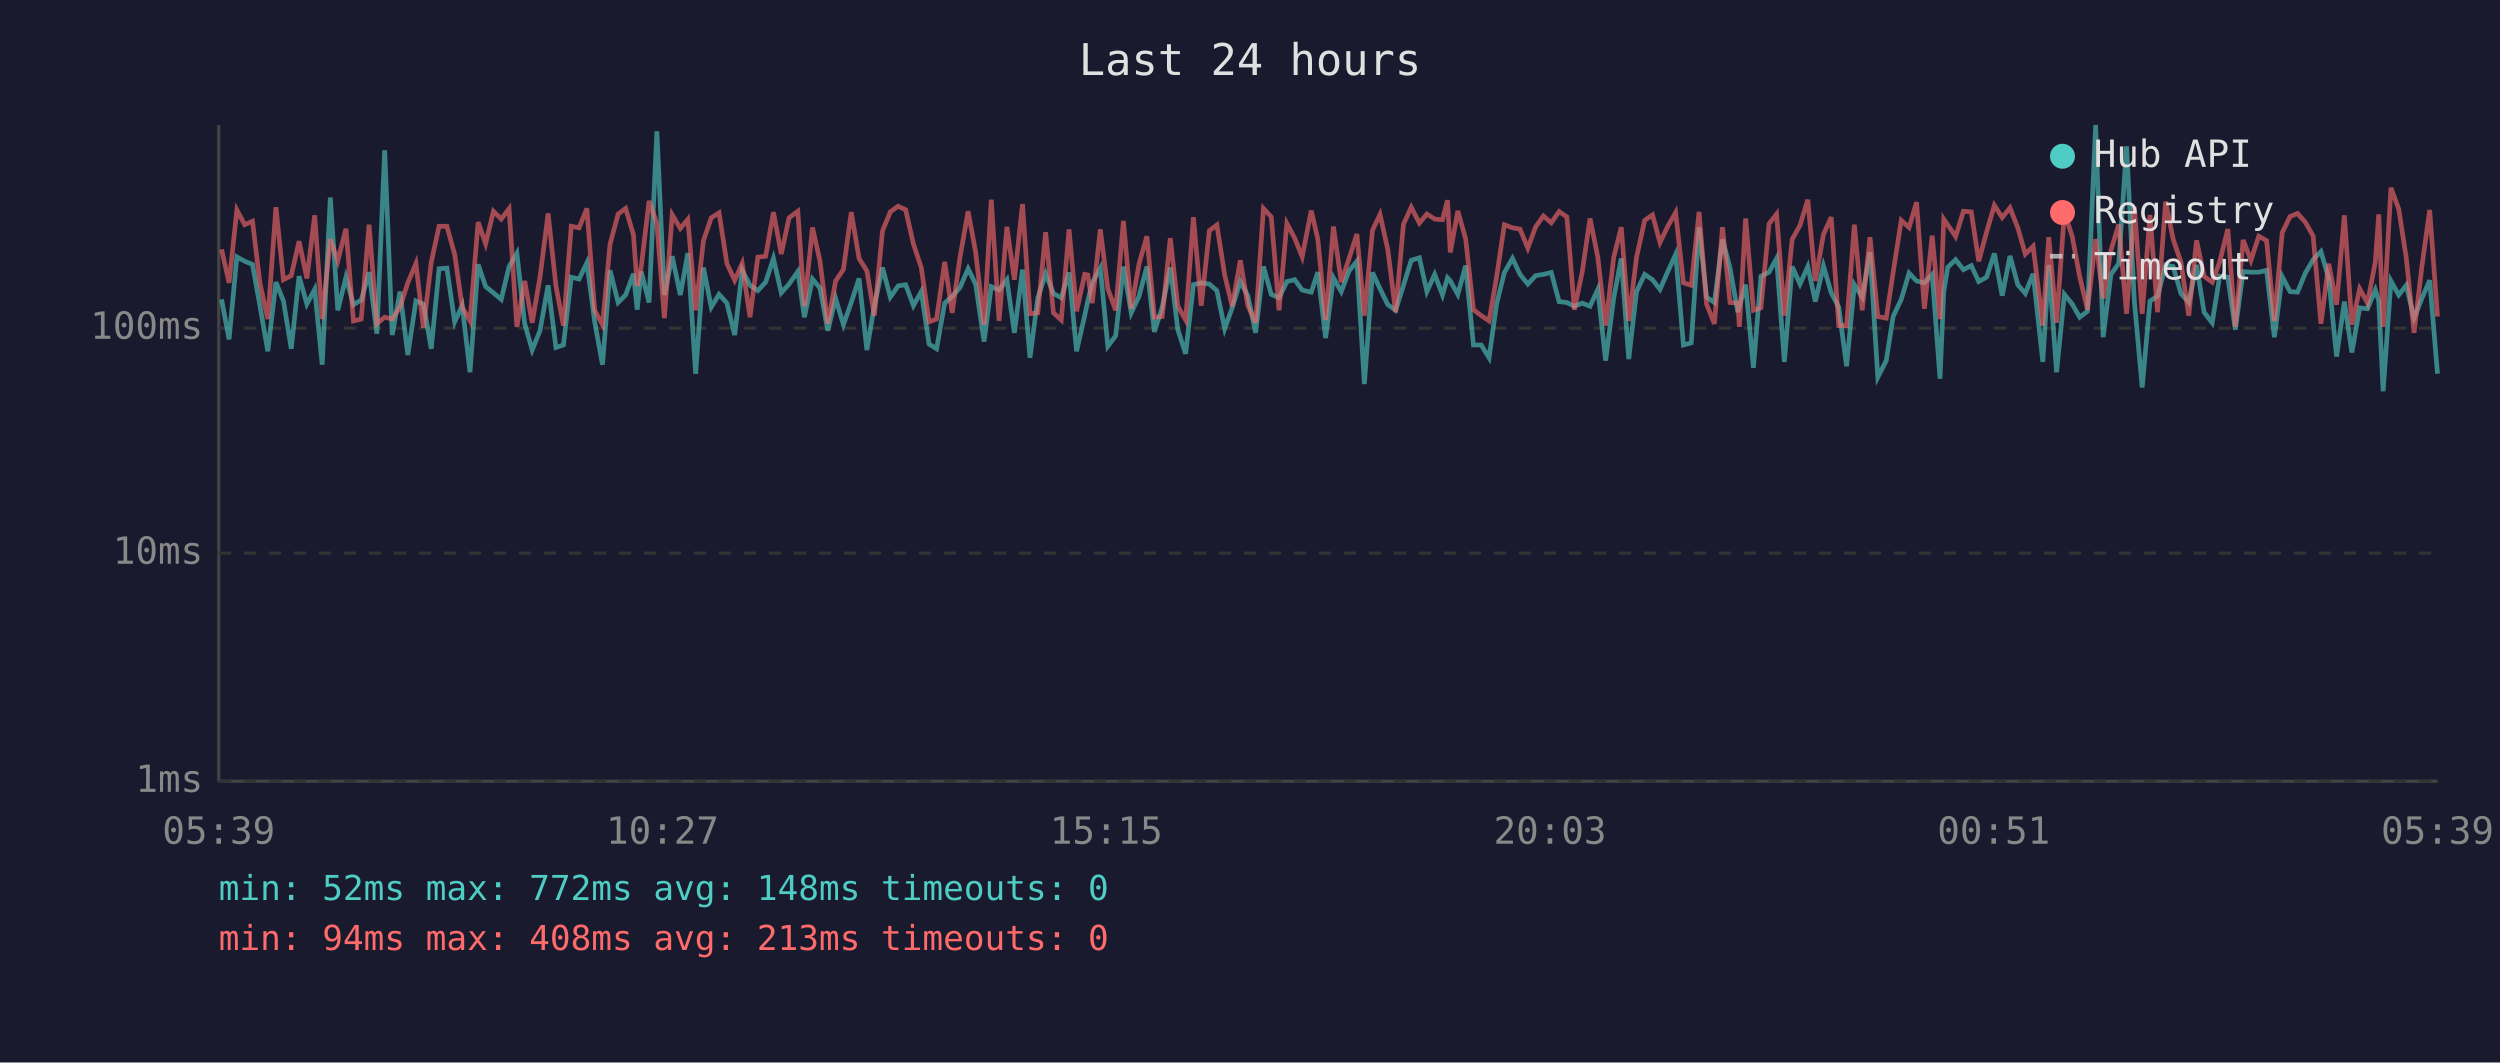
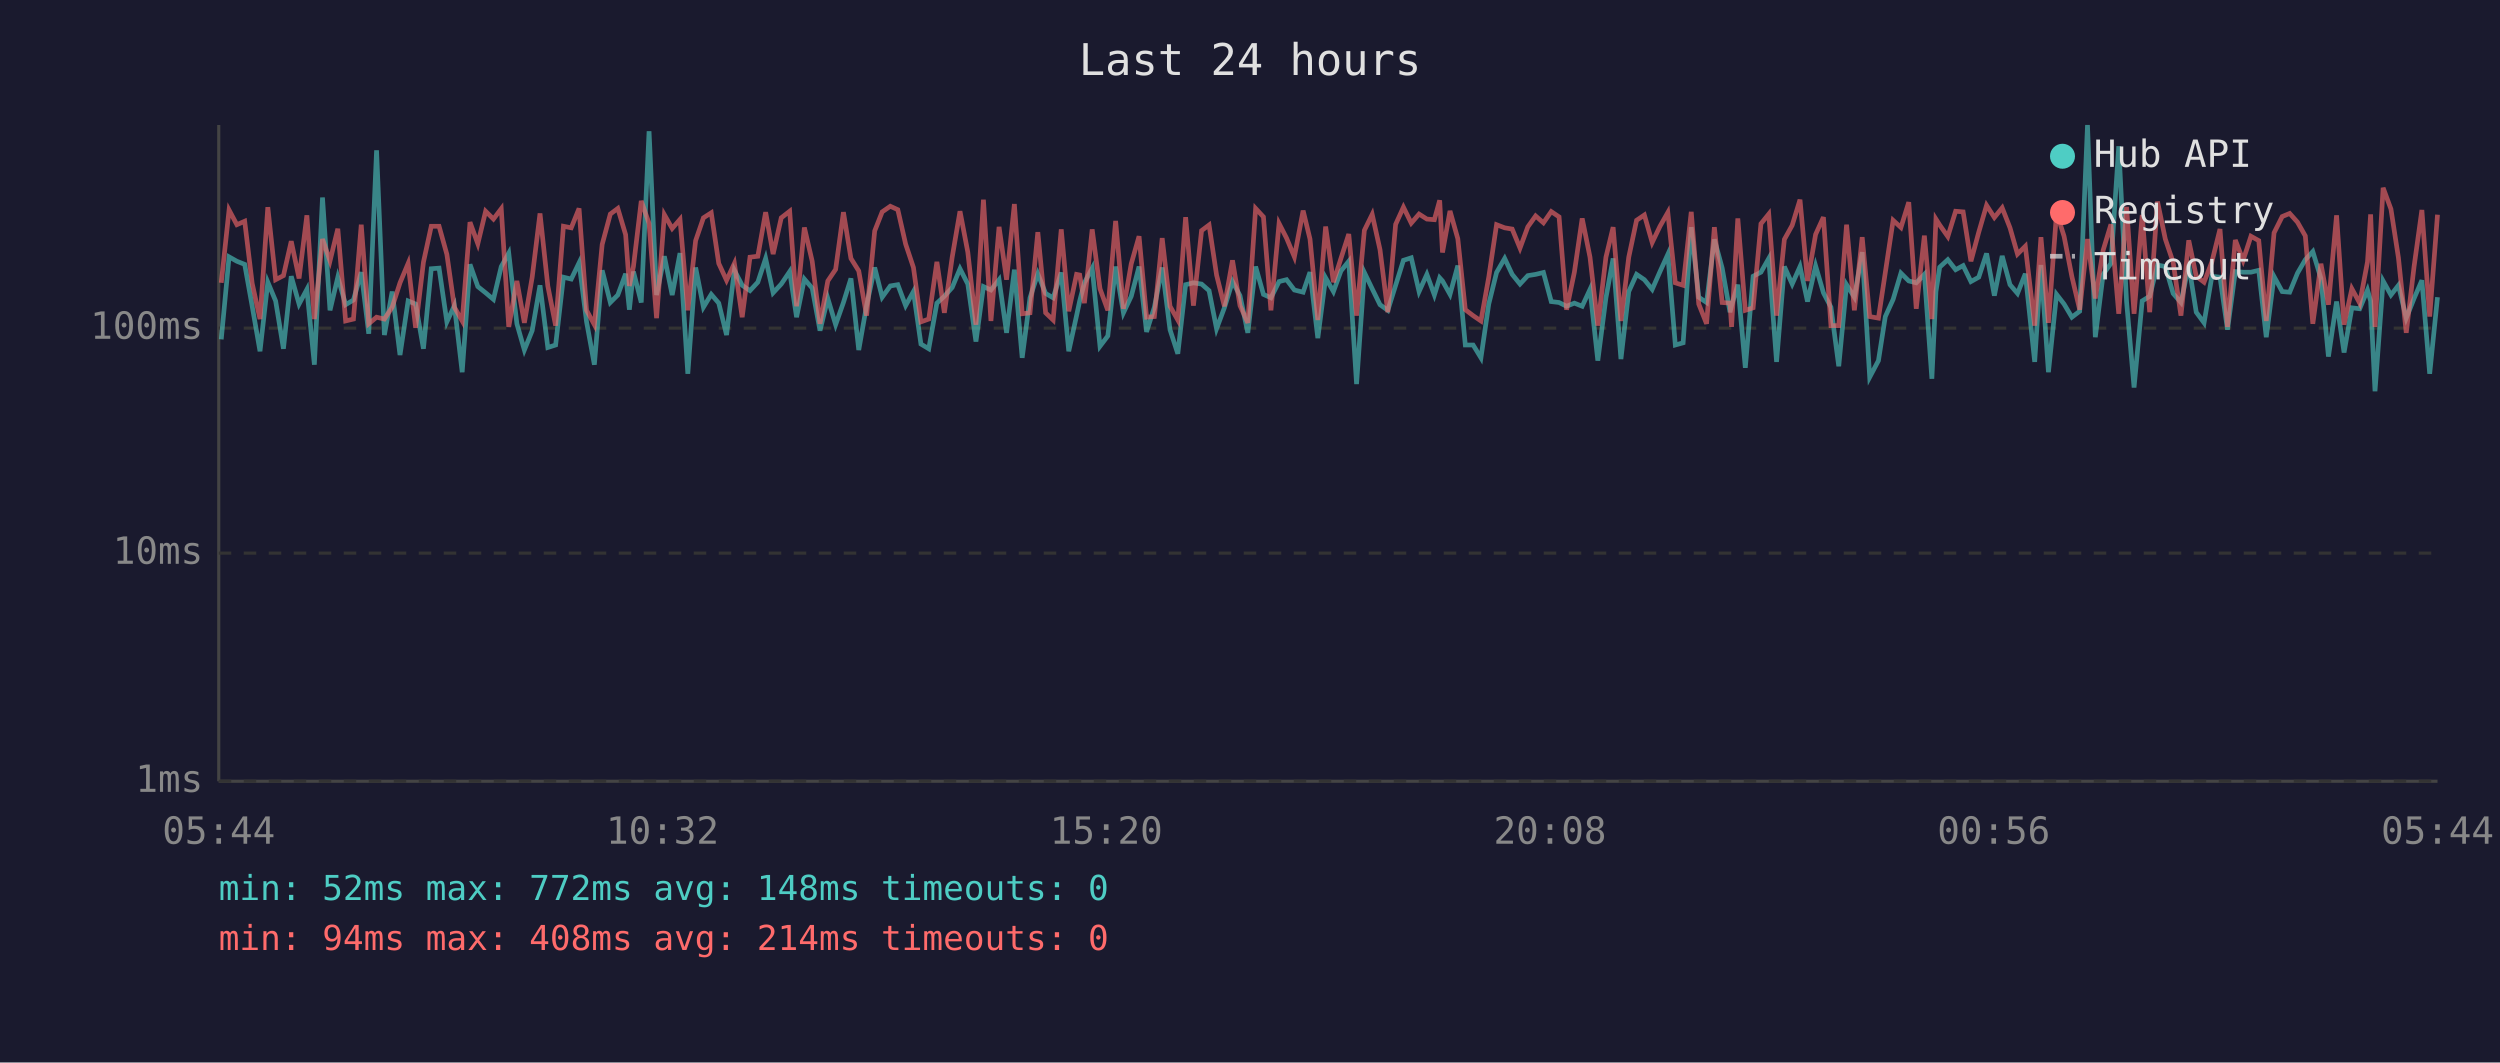
<svg xmlns="http://www.w3.org/2000/svg" viewBox="0 0 800 340" font-family="monospace" font-size="12">
  <rect width="800" height="340" fill="#1a1a2e" />
  <text x="400" y="24" fill="#e0e0e0" font-size="14" text-anchor="middle">Last 24 hours</text>
  <line x1="70" y1="40" x2="70" y2="250" stroke="#444" stroke-width="1" />
  <line x1="70" y1="250" x2="780" y2="250" stroke="#444" stroke-width="1" />
  <line x1="70" y1="250" x2="780" y2="250" stroke="#333" stroke-width="1" stroke-dasharray="4" />
  <text x="65" y="250" fill="#888" text-anchor="end" dominant-baseline="middle">1ms</text>
  <line x1="70" y1="177" x2="780" y2="177" stroke="#333" stroke-width="1" stroke-dasharray="4" />
  <text x="65" y="177" fill="#888" text-anchor="end" dominant-baseline="middle">10ms</text>
  <line x1="70" y1="105" x2="780" y2="105" stroke="#333" stroke-width="1" stroke-dasharray="4" />
  <text x="65" y="105" fill="#888" text-anchor="end" dominant-baseline="middle">100ms</text>
-   <text x="70" y="270" fill="#888" text-anchor="middle">05:39</text>
-   <text x="212" y="270" fill="#888" text-anchor="middle">10:27</text>
-   <text x="354" y="270" fill="#888" text-anchor="middle">15:15</text>
-   <text x="496" y="270" fill="#888" text-anchor="middle">20:03</text>
-   <text x="638" y="270" fill="#888" text-anchor="middle">00:51</text>
-   <text x="780" y="270" fill="#888" text-anchor="middle">05:39</text>
-   <polyline points="70.9,95.8 73.3,108.6 75.8,82.2 78.3,83.6 80.8,84.6 83.2,98.0 85.7,112.4 88.3,90.3 90.7,96.3 93.2,111.6 95.7,88.4 98.2,97.3 100.7,92.6 103.1,116.7 105.7,63.2 108.1,99.3 110.7,88.7 113.1,97.5 115.6,96.0 118.1,87.1 120.6,106.8 123.1,48.1 125.5,107.2 128.0,93.3 130.5,113.6 133.1,96.3 135.5,97.3 138.0,111.6 140.5,86.0 143.0,85.8 145.5,103.0 147.9,97.8 150.4,119.1 153.0,84.6 155.4,91.7 157.9,93.7 160.4,95.8 162.9,85.3 165.4,81.0 167.9,103.6 170.3,112.0 172.8,105.8 175.4,91.3 177.9,111.2 180.3,110.4 182.8,88.7 185.3,89.3 187.8,84.1 190.3,103.0 192.8,116.7 195.2,86.5 197.8,96.8 200.2,94.4 202.7,87.6 203.9,99.1 205.2,86.9 207.7,96.8 210.2,42.0 212.6,94.4 215.1,82.0 217.7,94.4 220.1,81.0 222.6,119.6 225.1,85.6 227.6,98.3 230.1,94.2 232.6,97.0 235.1,107.2 237.5,86.5 240.0,91.3 242.5,93.0 245.0,90.3 247.5,82.7 250.0,93.7 252.5,90.9 255.3,86.9 257.4,101.5 260.0,89.3 262.4,92.2 264.9,105.8 267.4,95.5 269.9,103.9 272.4,96.8 274.9,89.1 277.4,112.0 279.8,97.8 282.4,85.6 284.9,95.1 287.4,91.5 289.8,91.1 292.3,97.8 294.8,93.3 297.3,110.1 299.7,111.6 302.3,97.0 304.7,94.8 307.2,92.0 309.8,86.0 312.2,90.9 314.9,109.3 317.2,91.7 319.7,92.8 322.2,89.5 324.6,106.5 327.2,86.3 329.6,114.5 332.1,95.3 334.6,87.6 337.1,93.9 339.6,95.3 342.1,87.2 344.5,112.4 347.1,101.0 348.1,96.3 349.5,90.5 352.1,85.8 354.5,110.8 357.0,107.5 359.5,85.3 362.0,100.1 364.5,94.8 367.0,85.3 369.4,106.2 371.9,98.3 374.5,85.6 376.9,105.5 379.4,113.2 381.9,91.1 384.4,90.5 387.0,90.9 389.4,93.0 391.9,105.2 394.3,98.5 396.9,90.1 399.3,94.6 401.8,106.5 404.3,85.3 406.8,94.2 409.3,95.3 411.8,90.1 414.3,89.5 416.7,92.8 419.6,93.5 421.7,87.1 424.2,108.2 426.7,88.9 429.2,93.3 431.7,86.7 434.2,83.6 436.6,122.9 439.2,87.2 441.6,92.4 444.1,97.5 446.6,99.3 449.1,91.3 451.6,83.3 454.2,82.5 456.6,93.3 459.1,87.8 461.6,94.4 463.2,88.9 464.1,89.9 466.5,94.2 469.0,85.0 471.5,110.4 474.0,110.4 476.5,114.5 478.9,97.3 481.4,87.2 484.0,82.7 486.4,87.8 488.9,90.9 491.4,88.2 493.9,87.8 496.4,87.2 498.9,96.5 501.4,96.8 503.8,98.0 506.3,97.0 508.8,98.0 511.3,92.6 513.8,115.4 516.4,95.3 518.8,82.7 521.2,114.9 523.7,93.3 526.3,87.8 528.8,89.5 531.2,92.6 533.7,86.9 536.2,81.4 538.7,110.4 541.2,109.7 543.7,72.7 546.1,95.1 548.6,96.8 551.2,76.6 553.6,85.8 556.1,99.9 556.6,97.8 558.6,91.1 561.1,117.7 563.5,88.4 566.1,87.1 568.5,82.7 571.0,115.8 573.5,85.3 576.0,90.9 578.5,85.3 580.9,96.5 583.5,85.1 586.0,93.7 588.4,98.3 590.9,117.2 593.4,91.1 595.9,95.1 598.4,80.7 600.9,120.7 603.6,115.4 605.8,101.3 608.4,95.8 610.9,87.4 613.3,89.9 615.8,90.5 618.3,87.8 620.8,121.2 622.0,93.3 623.3,85.5 625.8,83.1 628.3,86.3 630.8,85.0 633.2,90.1 635.7,88.7 638.2,81.1 640.7,94.6 643.2,81.9 645.7,91.1 648.1,93.9 650.6,87.6 653.7,115.8 655.6,84.8 658.1,119.1 660.6,94.2 663.1,97.3 665.5,101.5 668.0,99.6 670.6,40.0 673.0,107.9 675.5,87.8 678.0,84.3 680.5,46.8 683.0,96.5 685.5,124.0 688.0,96.3 690.4,94.8 693.0,84.8 695.4,85.3 697.9,93.9 700.4,96.8 702.9,84.8 705.3,99.9 707.9,103.3 710.3,88.4 712.9,88.7 715.3,105.5 717.8,86.9 720.3,87.1 722.8,87.1 725.3,86.5 727.8,107.9 730.3,88.5 732.8,93.3 735.2,93.5 737.7,87.4 740.2,83.1 742.7,80.5 745.2,89.1 747.7,114.1 750.2,96.5 752.6,112.8 755.1,98.5 757.6,98.8 760.1,92.8 761.2,96.3 762.6,125.2 765.1,89.9 767.6,94.4 770.0,91.3 772.5,101.8 775.0,95.5 777.5,89.7 780.0,119.6" fill="none" stroke="#4ecdc4" stroke-width="1.5" opacity="0.6" />
-   <polyline points="70.9,79.8 73.3,90.5 75.8,67.2 78.3,71.9 80.8,70.8 83.2,90.7 85.7,102.1 88.3,66.3 90.7,89.5 93.2,88.2 95.7,77.2 98.2,89.1 100.7,68.9 103.1,102.1 105.7,76.5 108.1,83.5 110.7,73.2 113.1,102.7 115.6,102.1 118.1,71.9 120.6,103.6 123.1,101.5 125.5,102.1 128.0,98.3 130.5,90.5 133.1,84.3 135.5,104.9 138.0,83.9 140.5,72.4 143.0,72.4 145.5,81.4 147.9,98.3 150.4,102.7 153.0,71.1 155.4,78.0 157.9,67.6 160.4,70.1 162.9,66.8 165.4,104.6 167.9,89.9 170.3,103.3 172.8,88.7 175.4,68.3 177.9,91.5 180.3,104.2 182.8,72.4 185.3,72.9 187.8,66.7 190.3,99.3 192.8,103.9 195.2,78.2 197.8,68.5 200.2,66.7 202.7,75.1 203.9,91.5 205.2,85.3 207.7,64.3 210.2,71.5 212.6,101.8 215.1,68.7 217.7,73.1 220.1,70.2 222.6,99.3 225.1,77.0 227.6,69.7 230.1,68.1 232.6,84.3 235.1,89.7 237.5,84.3 240.0,101.5 242.5,82.3 245.0,82.0 247.5,67.9 250.0,81.3 252.5,69.7 255.3,67.6 257.4,98.0 260.0,72.8 262.4,83.6 264.9,103.6 267.4,89.9 269.9,86.2 272.4,67.9 274.9,82.7 277.4,86.7 279.8,101.0 282.4,73.9 284.9,67.8 287.4,66.0 289.8,67.1 292.3,78.1 294.8,85.6 297.3,103.0 299.7,102.1 302.3,83.8 304.7,100.1 307.2,82.3 309.8,67.6 312.2,80.7 314.9,103.9 317.2,63.9 319.7,102.7 322.2,72.6 324.6,89.5 327.2,65.3 329.6,100.4 332.1,100.1 334.6,74.3 337.1,100.1 339.6,102.4 342.1,73.4 344.5,99.6 347.1,87.8 348.1,88.0 349.5,97.0 352.1,73.4 354.5,92.4 357.0,99.3 359.5,70.7 362.0,98.8 364.5,84.4 367.0,75.6 369.4,101.5 371.9,101.3 374.5,76.2 376.9,98.0 379.4,102.4 381.9,69.5 384.4,97.8 387.0,73.8 389.4,72.0 391.9,88.0 394.3,98.0 396.9,83.3 399.3,97.8 401.8,103.3 404.3,66.7 406.8,69.4 409.3,99.3 411.8,71.5 414.3,76.2 416.7,82.2 419.6,67.4 421.7,76.5 424.2,102.4 426.7,72.5 429.2,90.3 431.7,82.7 434.2,74.9 436.6,101.0 439.2,73.7 441.6,68.6 444.1,79.9 446.6,99.9 449.1,71.8 451.6,66.3 454.2,71.4 456.6,68.5 459.1,70.1 461.6,70.3 463.2,64.1 464.1,80.8 466.5,67.5 469.0,76.4 471.5,99.1 474.0,101.0 476.5,102.7 478.9,88.7 481.4,71.9 484.0,72.9 486.4,73.3 488.9,79.4 491.4,72.6 493.9,69.1 496.4,71.3 498.9,67.7 501.4,69.4 503.8,99.1 506.3,87.1 508.8,69.9 511.3,82.3 513.8,104.2 516.4,82.3 518.8,72.7 521.2,102.7 523.7,82.3 526.3,70.5 528.8,68.8 531.2,77.6 533.7,72.4 536.2,68.0 538.7,90.5 541.2,91.3 543.7,67.8 546.1,97.3 548.6,103.6 551.2,72.7 553.6,96.8 556.1,97.0 556.6,104.6 558.6,69.9 561.1,99.3 563.5,98.5 566.1,71.6 568.5,68.5 571.0,101.0 573.5,76.6 576.0,72.1 578.5,63.9 580.9,89.9 583.5,75.0 586.0,69.5 588.4,104.2 590.9,104.2 593.4,71.9 595.9,99.3 598.4,75.9 600.9,101.3 603.6,101.8 605.8,87.2 608.4,70.5 610.9,72.8 613.3,64.7 615.8,98.8 618.3,75.4 620.8,102.1 622.0,70.1 623.3,72.0 625.8,75.7 628.3,67.6 630.8,67.8 633.2,83.6 635.7,74.3 638.2,65.7 640.7,69.6 643.2,66.5 645.7,72.9 648.1,81.3 650.6,78.8 653.7,104.2 655.6,75.9 658.1,103.3 660.6,68.0 663.1,75.6 665.5,88.5 668.0,99.1 670.6,76.5 673.0,95.5 675.5,80.1 678.0,71.8 680.5,100.4 683.0,66.2 685.5,100.4 688.0,68.8 690.4,99.9 693.0,64.5 695.4,76.5 697.9,83.9 700.4,101.0 702.9,76.9 705.3,88.4 707.9,90.3 710.3,83.8 712.9,73.3 715.3,104.6 717.8,76.8 720.3,83.3 722.8,75.6 725.3,77.0 727.8,102.7 730.3,74.5 732.8,69.3 735.2,68.3 737.7,71.1 740.2,75.5 742.7,103.6 745.2,84.4 747.7,97.5 750.2,68.9 752.6,103.9 755.1,92.4 757.6,97.0 760.1,83.8 761.2,68.6 762.6,104.6 765.1,60.1 767.6,66.9 770.0,82.5 772.5,106.5 775.0,85.3 777.5,67.2 780.0,101.3" fill="none" stroke="#ff6b6b" stroke-width="1.5" opacity="0.6" />
+   <text x="70" y="270" fill="#888" text-anchor="middle">05:44</text>
+   <text x="212" y="270" fill="#888" text-anchor="middle">10:32</text>
+   <text x="354" y="270" fill="#888" text-anchor="middle">15:20</text>
+   <text x="496" y="270" fill="#888" text-anchor="middle">20:08</text>
+   <text x="638" y="270" fill="#888" text-anchor="middle">00:56</text>
+   <text x="780" y="270" fill="#888" text-anchor="middle">05:44</text>
+   <polyline points="70.8,108.6 73.3,82.2 75.8,83.6 78.3,84.6 80.7,98.0 83.2,112.4 85.7,90.3 88.2,96.3 90.7,111.6 93.2,88.4 95.7,97.3 98.2,92.6 100.6,116.7 103.2,63.2 105.6,99.3 108.1,88.7 110.6,97.5 113.1,96.0 115.6,87.1 118.0,106.8 120.5,48.1 123.0,107.2 125.5,93.3 128.0,113.6 130.6,96.3 133.0,97.3 135.5,111.6 138.0,86.0 140.5,85.8 143.0,103.0 145.4,97.8 147.9,119.1 150.4,84.6 152.9,91.7 155.4,93.7 157.9,95.8 160.4,85.3 162.8,81.0 165.4,103.6 167.8,112.0 170.3,105.8 172.8,91.3 175.3,111.2 177.8,110.4 180.3,88.7 182.8,89.3 185.3,84.1 187.7,103.0 190.2,116.7 192.7,86.5 195.3,96.8 197.7,94.4 200.2,87.6 201.4,99.1 202.7,86.9 205.2,96.8 207.7,42.0 210.1,94.4 212.6,82.0 215.1,94.4 217.6,81.0 220.1,119.6 222.6,85.6 225.1,98.3 227.6,94.2 230.0,97.0 232.5,107.2 235.0,86.5 237.5,91.3 240.0,93.0 242.5,90.3 245.0,82.7 247.4,93.7 250.0,90.9 252.7,86.9 254.9,101.5 257.4,89.3 259.9,92.2 262.4,105.8 264.9,95.5 267.4,103.9 269.9,96.8 272.3,89.1 274.8,112.0 277.3,97.8 279.9,85.6 282.3,95.1 284.9,91.5 287.3,91.1 289.8,97.8 292.3,93.3 294.7,110.1 297.2,111.6 299.8,97.0 302.2,94.8 304.7,92.0 307.2,86.0 309.7,90.9 312.3,109.3 314.7,91.7 317.1,92.8 319.7,89.5 322.1,106.5 324.6,86.3 327.1,114.5 329.6,95.3 332.1,87.6 334.6,93.9 337.0,95.3 339.6,87.2 342.0,112.4 344.5,101.0 345.5,96.3 347.0,90.5 349.5,85.8 352.0,110.8 354.5,107.5 357.0,85.3 359.5,100.1 362.0,94.8 364.5,85.3 366.9,106.2 369.4,98.3 371.9,85.6 374.4,105.5 376.9,113.2 379.4,91.1 381.9,90.5 384.5,90.9 386.9,93.0 389.3,105.2 391.8,98.5 394.4,90.1 396.8,94.6 399.3,106.5 401.8,85.3 404.3,94.2 406.7,95.3 409.3,90.1 411.7,89.5 414.2,92.8 417.0,93.5 419.2,87.1 421.7,108.2 424.2,88.9 426.7,93.3 429.1,86.7 431.6,83.6 434.1,122.9 436.6,87.2 439.1,92.4 441.6,97.5 444.1,99.3 446.6,91.3 449.1,83.3 451.6,82.5 454.1,93.3 456.6,87.8 459.0,94.4 460.7,88.9 461.6,89.9 464.0,94.2 466.5,85.0 468.9,110.4 471.4,110.4 473.9,114.5 476.4,97.3 478.9,87.2 481.5,82.7 483.9,87.8 486.4,90.9 488.9,88.2 491.4,87.8 493.9,87.2 496.4,96.5 498.9,96.8 501.3,98.0 503.8,97.0 506.3,98.0 508.8,92.6 511.3,115.4 513.9,95.3 516.2,82.7 518.7,114.9 521.2,93.3 523.7,87.8 526.2,89.5 528.7,92.6 531.2,86.9 533.7,81.4 536.1,110.4 538.6,109.7 541.2,72.7 543.6,95.1 546.1,96.8 548.6,76.6 551.1,85.8 553.6,99.9 554.1,97.8 556.1,91.1 558.5,117.7 561.0,88.4 563.5,87.1 566.0,82.7 568.5,115.8 571.0,85.3 573.5,90.9 576.0,85.3 578.4,96.5 581.0,85.1 583.5,93.7 585.9,98.3 588.4,117.2 590.9,91.1 593.4,95.1 595.9,80.7 598.3,120.7 601.1,115.4 603.3,101.3 605.8,95.8 608.3,87.4 610.8,89.9 613.2,90.5 615.8,87.8 618.2,121.2 619.5,93.3 620.7,85.5 623.3,83.1 625.8,86.3 628.2,85.0 630.7,90.1 633.2,88.7 635.7,81.1 638.2,94.6 640.7,81.9 643.2,91.1 645.6,93.9 648.1,87.6 651.1,115.8 653.1,84.8 655.5,119.1 658.1,94.2 660.5,97.3 663.0,101.5 665.5,99.6 668.0,40.0 670.5,107.9 673.0,87.8 675.5,84.3 678.0,46.8 680.5,96.5 682.9,124.0 685.5,96.3 687.9,94.8 690.4,84.8 692.9,85.3 695.4,93.9 697.9,96.8 700.4,84.8 702.8,99.9 705.3,103.3 707.8,88.4 710.4,88.7 712.8,105.5 715.3,86.9 717.8,87.1 720.3,87.1 722.8,86.5 725.2,107.9 727.7,88.5 730.3,93.3 732.7,93.5 735.2,87.4 737.7,83.1 740.1,80.5 742.7,89.1 745.1,114.1 747.7,96.5 750.1,112.8 752.6,98.5 755.1,98.8 757.6,92.8 758.6,96.3 760.0,125.2 762.6,89.9 765.1,94.4 767.5,91.3 770.0,101.8 772.5,95.5 775.0,89.7 777.5,119.6 780.0,95.1" fill="none" stroke="#4ecdc4" stroke-width="1.5" opacity="0.6" />
+   <polyline points="70.8,90.5 73.3,67.2 75.8,71.9 78.3,70.8 80.7,90.7 83.2,102.1 85.7,66.3 88.2,89.5 90.7,88.2 93.2,77.2 95.7,89.1 98.2,68.9 100.6,102.1 103.2,76.5 105.6,83.5 108.1,73.2 110.6,102.7 113.1,102.1 115.6,71.9 118.0,103.6 120.5,101.5 123.0,102.1 125.5,98.3 128.0,90.5 130.6,84.3 133.0,104.9 135.5,83.9 138.0,72.4 140.5,72.4 143.0,81.4 145.4,98.3 147.9,102.7 150.4,71.1 152.9,78.0 155.4,67.6 157.9,70.1 160.4,66.8 162.8,104.6 165.4,89.9 167.8,103.3 170.3,88.7 172.8,68.3 175.3,91.5 177.8,104.2 180.3,72.4 182.8,72.9 185.3,66.7 187.7,99.3 190.2,103.9 192.7,78.2 195.3,68.5 197.7,66.7 200.2,75.1 201.4,91.5 202.7,85.3 205.2,64.3 207.7,71.5 210.1,101.8 212.6,68.7 215.1,73.1 217.6,70.2 220.1,99.3 222.6,77.0 225.1,69.7 227.6,68.1 230.0,84.3 232.5,89.7 235.0,84.3 237.5,101.5 240.0,82.3 242.5,82.0 245.0,67.9 247.4,81.3 250.0,69.7 252.7,67.6 254.9,98.0 257.4,72.8 259.9,83.6 262.4,103.6 264.9,89.9 267.4,86.2 269.9,67.9 272.3,82.7 274.8,86.7 277.3,101.0 279.9,73.9 282.3,67.8 284.9,66.0 287.3,67.1 289.8,78.1 292.3,85.6 294.7,103.0 297.2,102.1 299.8,83.8 302.2,100.1 304.7,82.3 307.2,67.6 309.7,80.7 312.3,103.9 314.7,63.9 317.1,102.7 319.7,72.6 322.1,89.5 324.6,65.3 327.1,100.4 329.6,100.1 332.1,74.3 334.6,100.1 337.0,102.4 339.6,73.4 342.0,99.6 344.5,87.8 345.5,88.0 347.0,97.0 349.5,73.4 352.0,92.4 354.5,99.3 357.0,70.7 359.5,98.8 362.0,84.4 364.5,75.6 366.9,101.5 369.4,101.3 371.9,76.2 374.4,98.0 376.9,102.4 379.4,69.5 381.9,97.8 384.5,73.8 386.9,72.0 389.3,88.0 391.8,98.0 394.4,83.3 396.8,97.8 399.3,103.3 401.8,66.7 404.3,69.4 406.7,99.3 409.3,71.5 411.7,76.2 414.2,82.2 417.0,67.4 419.2,76.5 421.7,102.4 424.2,72.5 426.7,90.3 429.1,82.7 431.6,74.9 434.1,101.0 436.6,73.7 439.1,68.6 441.6,79.9 444.1,99.9 446.6,71.8 449.1,66.3 451.6,71.4 454.1,68.5 456.6,70.1 459.0,70.3 460.7,64.1 461.6,80.8 464.0,67.5 466.5,76.4 468.9,99.1 471.4,101.0 473.9,102.7 476.4,88.7 478.9,71.9 481.5,72.9 483.9,73.3 486.4,79.4 488.9,72.6 491.4,69.1 493.9,71.3 496.4,67.7 498.9,69.4 501.3,99.1 503.8,87.1 506.3,69.9 508.8,82.3 511.3,104.2 513.9,82.3 516.2,72.7 518.7,102.7 521.2,82.3 523.7,70.5 526.2,68.8 528.7,77.6 531.2,72.4 533.7,68.0 536.1,90.5 538.6,91.3 541.2,67.8 543.6,97.3 546.1,103.6 548.6,72.7 551.1,96.8 553.6,97.0 554.1,104.6 556.1,69.9 558.5,99.3 561.0,98.5 563.5,71.6 566.0,68.5 568.5,101.0 571.0,76.6 573.5,72.1 576.0,63.9 578.4,89.9 581.0,75.0 583.5,69.5 585.9,104.2 588.4,104.2 590.9,71.9 593.4,99.3 595.9,75.9 598.3,101.3 601.1,101.8 603.3,87.2 605.8,70.5 608.3,72.8 610.8,64.7 613.2,98.8 615.8,75.4 618.2,102.1 619.5,70.1 620.7,72.0 623.3,75.7 625.8,67.6 628.2,67.8 630.7,83.6 633.2,74.3 635.7,65.7 638.2,69.6 640.7,66.5 643.2,72.9 645.6,81.3 648.1,78.8 651.1,104.2 653.1,75.9 655.5,103.3 658.1,68.0 660.5,75.6 663.0,88.5 665.5,99.1 668.0,76.5 670.5,95.5 673.0,80.1 675.5,71.8 678.0,100.4 680.5,66.2 682.9,100.4 685.5,68.8 687.9,99.9 690.4,64.5 692.9,76.5 695.4,83.9 697.9,101.0 700.4,76.9 702.8,88.4 705.3,90.3 707.8,83.8 710.4,73.3 712.8,104.6 715.3,76.8 717.8,83.3 720.3,75.6 722.8,77.0 725.2,102.7 727.7,74.5 730.3,69.3 732.7,68.3 735.2,71.1 737.7,75.5 740.1,103.6 742.7,84.4 745.1,97.5 747.7,68.9 750.1,103.9 752.6,92.4 755.1,97.0 757.6,83.8 758.6,68.6 760.0,104.6 762.6,60.1 765.1,66.9 767.5,82.5 770.0,106.5 772.5,85.3 775.0,67.2 777.5,101.3 780.0,68.7" fill="none" stroke="#ff6b6b" stroke-width="1.5" opacity="0.6" />
  <circle cx="660" cy="50" r="4" fill="#4ecdc4" />
  <text x="670" y="50" fill="#e0e0e0" dominant-baseline="middle">Hub API</text>
  <circle cx="660" cy="68" r="4" fill="#ff6b6b" />
  <text x="670" y="68" fill="#e0e0e0" dominant-baseline="middle">Registry</text>
  <line x1="656" y1="82" x2="664" y2="82" stroke="#e0e0e0" stroke-width="1.5" stroke-dasharray="4,3" opacity="0.7" />
  <text x="670" y="86" fill="#e0e0e0" dominant-baseline="middle">Timeout</text>
  <text x="70" y="288" fill="#4ecdc4" font-size="11">min: 52ms  max: 772ms  avg: 148ms  timeouts: 0</text>
-   <text x="70" y="304" fill="#ff6b6b" font-size="11">min: 94ms  max: 408ms  avg: 213ms  timeouts: 0</text>
+   <text x="70" y="304" fill="#ff6b6b" font-size="11">min: 94ms  max: 408ms  avg: 214ms  timeouts: 0</text>
</svg>
